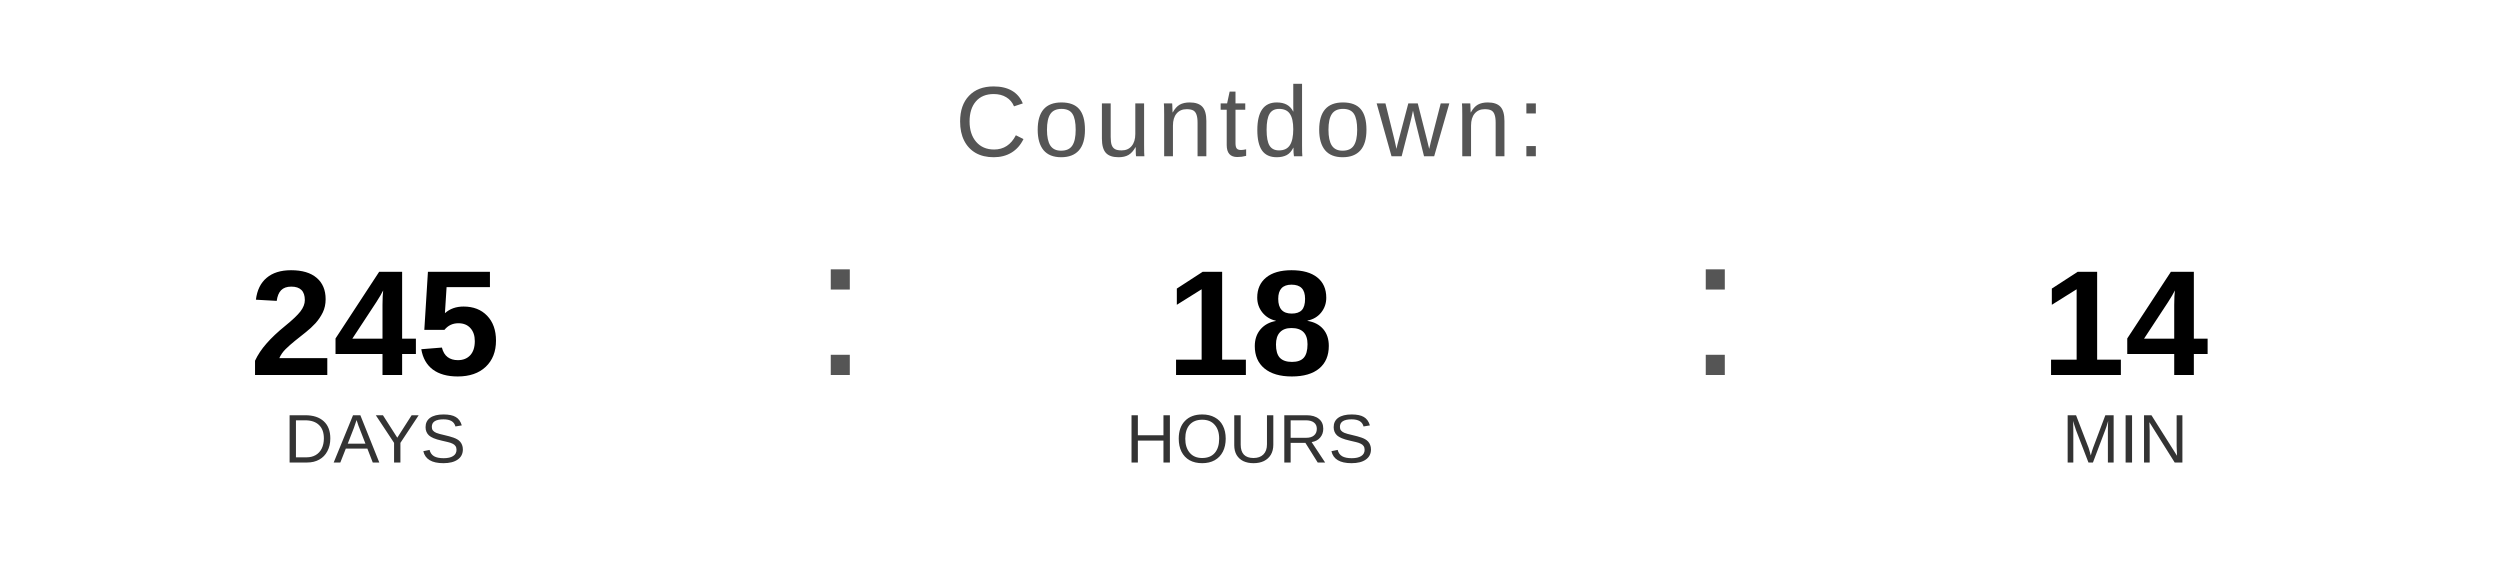
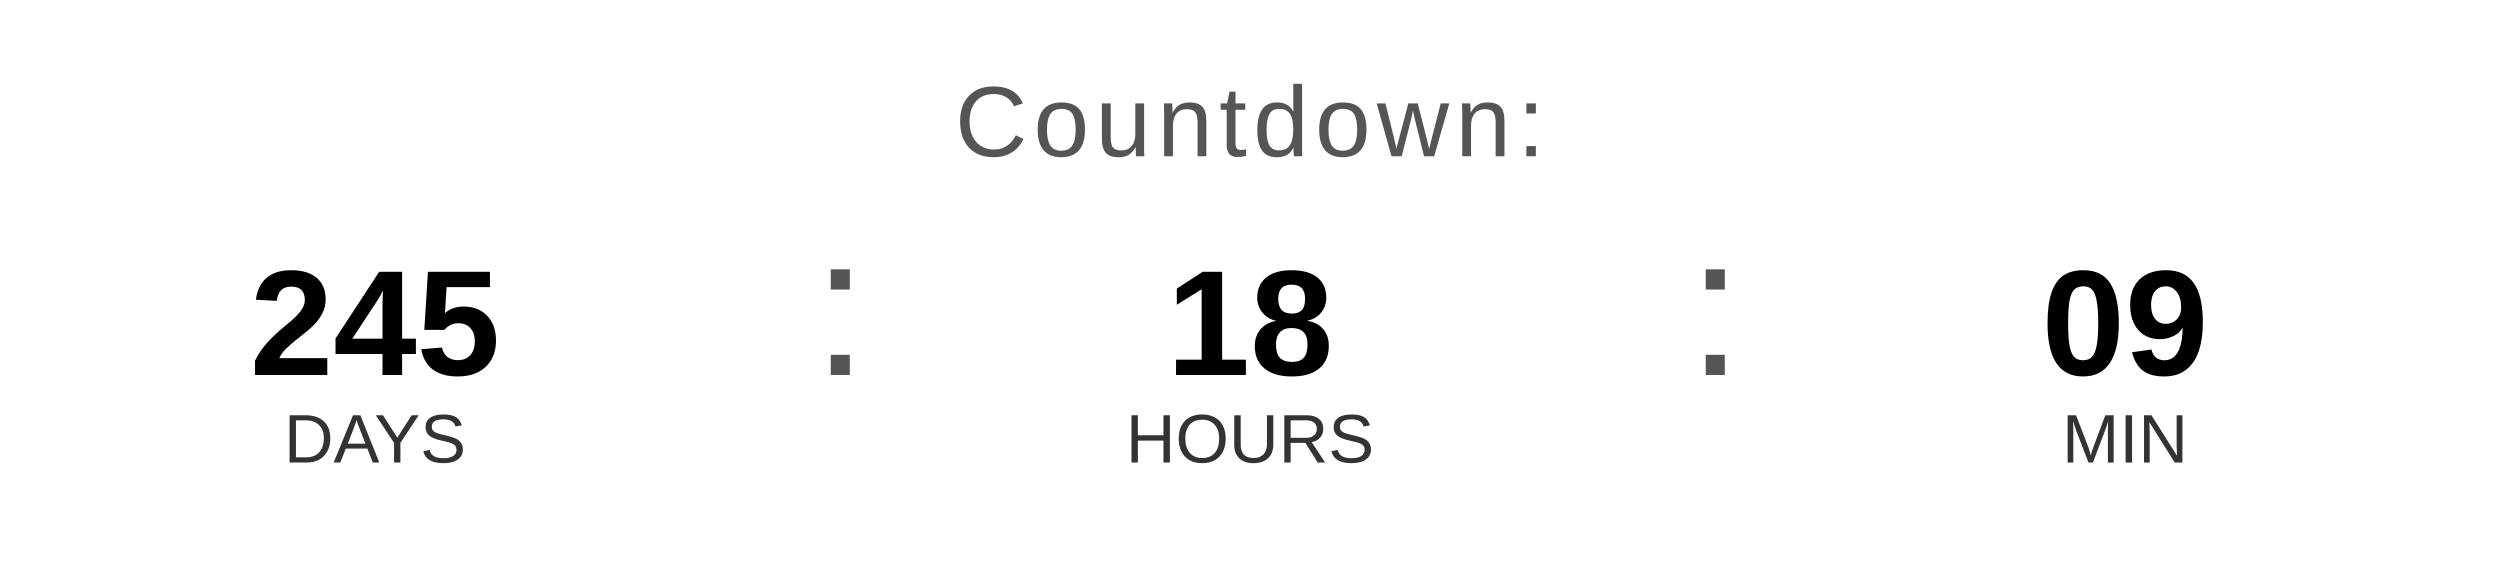
<svg xmlns="http://www.w3.org/2000/svg" width="400" height="90" viewBox="0 0 400 90">
  <text x="200" y="25" font-family="Arial, Helvetica, sans-serif" font-size="16" fill="#555555" text-anchor="middle" letter-spacing="1">
    Countdown:
  </text>
  <text x="60" y="60" font-family="Arial, Helvetica, sans-serif" font-size="24" font-weight="bold" fill="#000000" text-anchor="middle">245</text>
  <text x="60" y="74" font-family="Arial, Helvetica, sans-serif" font-size="11" fill="#333333" text-anchor="middle">DAYS</text>
  <text x="130" y="60" font-family="Arial, sans-serif" font-size="32" fill="#555555">:</text>
  <text x="200" y="60" font-family="Arial, Helvetica, sans-serif" font-size="24" font-weight="bold" fill="#000000" text-anchor="middle">18</text>
  <text x="200" y="74" font-family="Arial, Helvetica, sans-serif" font-size="11" fill="#333333" text-anchor="middle">HOURS</text>
  <text x="270" y="60" font-family="Arial, sans-serif" font-size="32" fill="#555555">:</text>
-   <text x="340" y="60" font-family="Arial, Helvetica, sans-serif" font-size="24" font-weight="bold" fill="#000000" text-anchor="middle">14</text>
+   <text x="340" y="60" font-family="Arial, Helvetica, sans-serif" font-size="24" font-weight="bold" fill="#000000" text-anchor="middle">09</text>
  <text x="340" y="74" font-family="Arial, Helvetica, sans-serif" font-size="11" fill="#333333" text-anchor="middle">MIN</text>
</svg>
